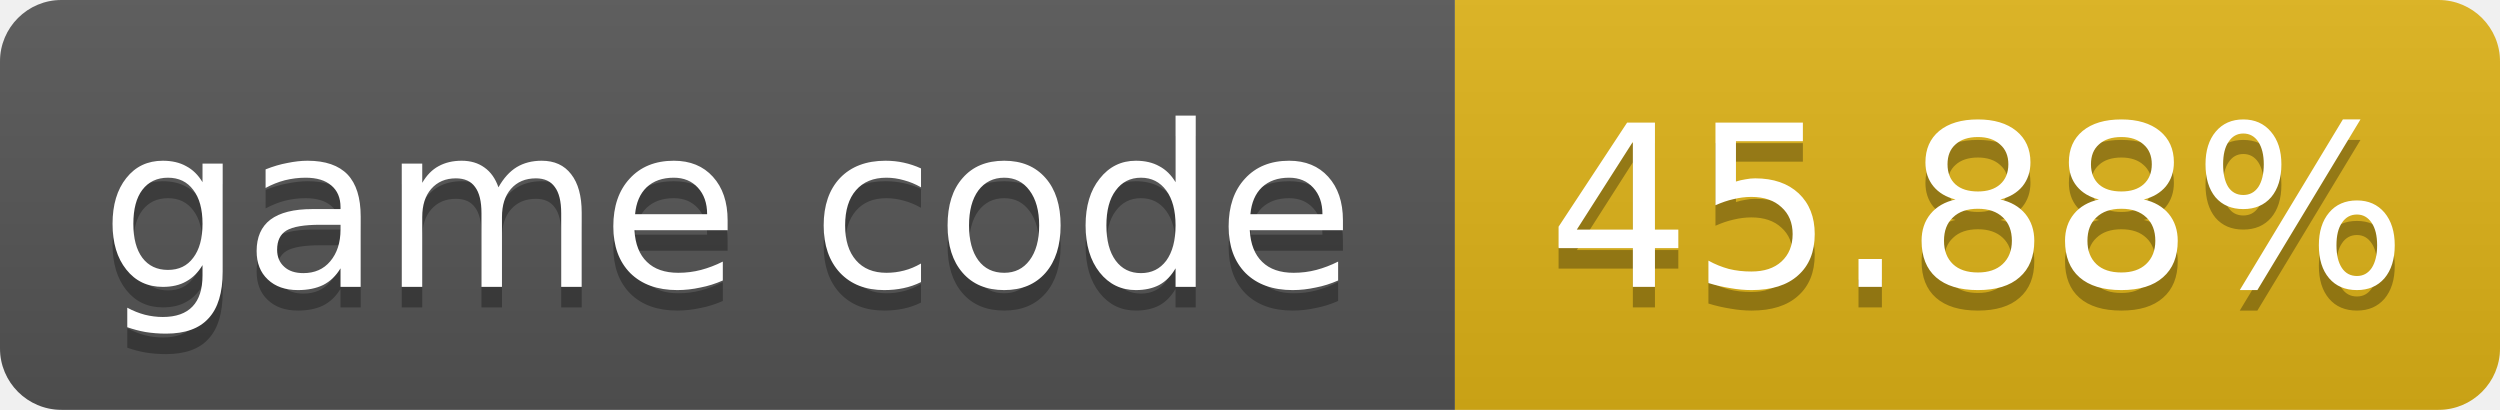
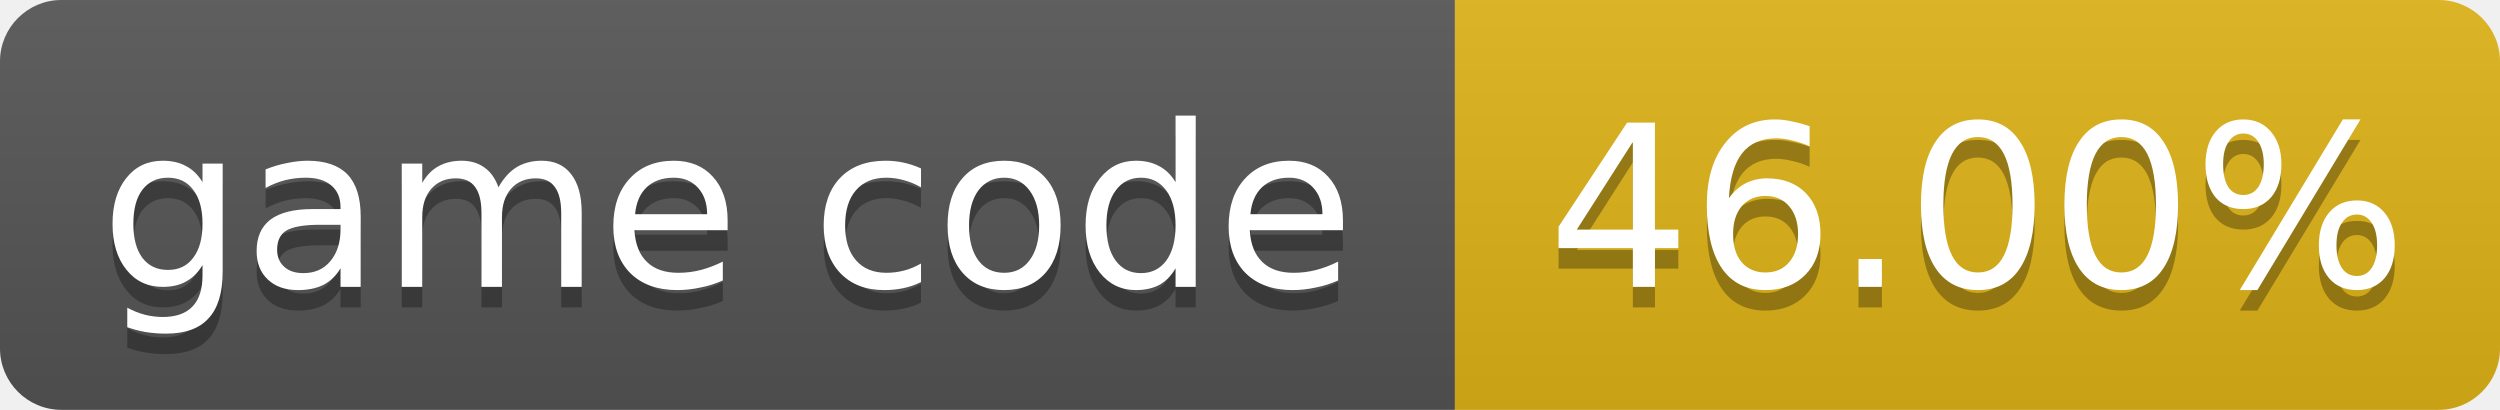
- <svg xmlns="http://www.w3.org/2000/svg" width="122" height="20" role="img" aria-label="game code: 45.88%">
+ <svg xmlns="http://www.w3.org/2000/svg" width="122" height="20" role="img" aria-label="game code: 46.00%">
  <linearGradient id="s" x2="0" y2="100%">
    <stop offset="0" stop-color="#bbb" stop-opacity=".1" />
    <stop offset="1" stop-opacity=".1" />
  </linearGradient>
  <clipPath id="r">
    <rect width="122" height="20" rx="3" fill="#fff" />
  </clipPath>
  <g clip-path="url(#r)">
    <rect width="71" height="20" fill="#555" />
    <rect x="71" width="51" height="20" fill="#dfb317" />
    <rect width="122" height="20" fill="url(#s)" />
  </g>
  <g fill="#fff" text-anchor="middle" font-family="Verdana,Geneva,DejaVu Sans,sans-serif" font-size="11">
    <text x="35.5" y="15" fill="#010101" fill-opacity=".3">game code</text>
    <text x="35.5" y="14">game code</text>
-     <text x="96.5" y="15" fill="#010101" fill-opacity=".3">45.88%</text>
-     <text x="96.5" y="14">45.88%</text>
+     <text x="96.5" y="15" fill="#010101" fill-opacity=".3">46.00%</text>
+     <text x="96.5" y="14">46.00%</text>
  </g>
</svg>
